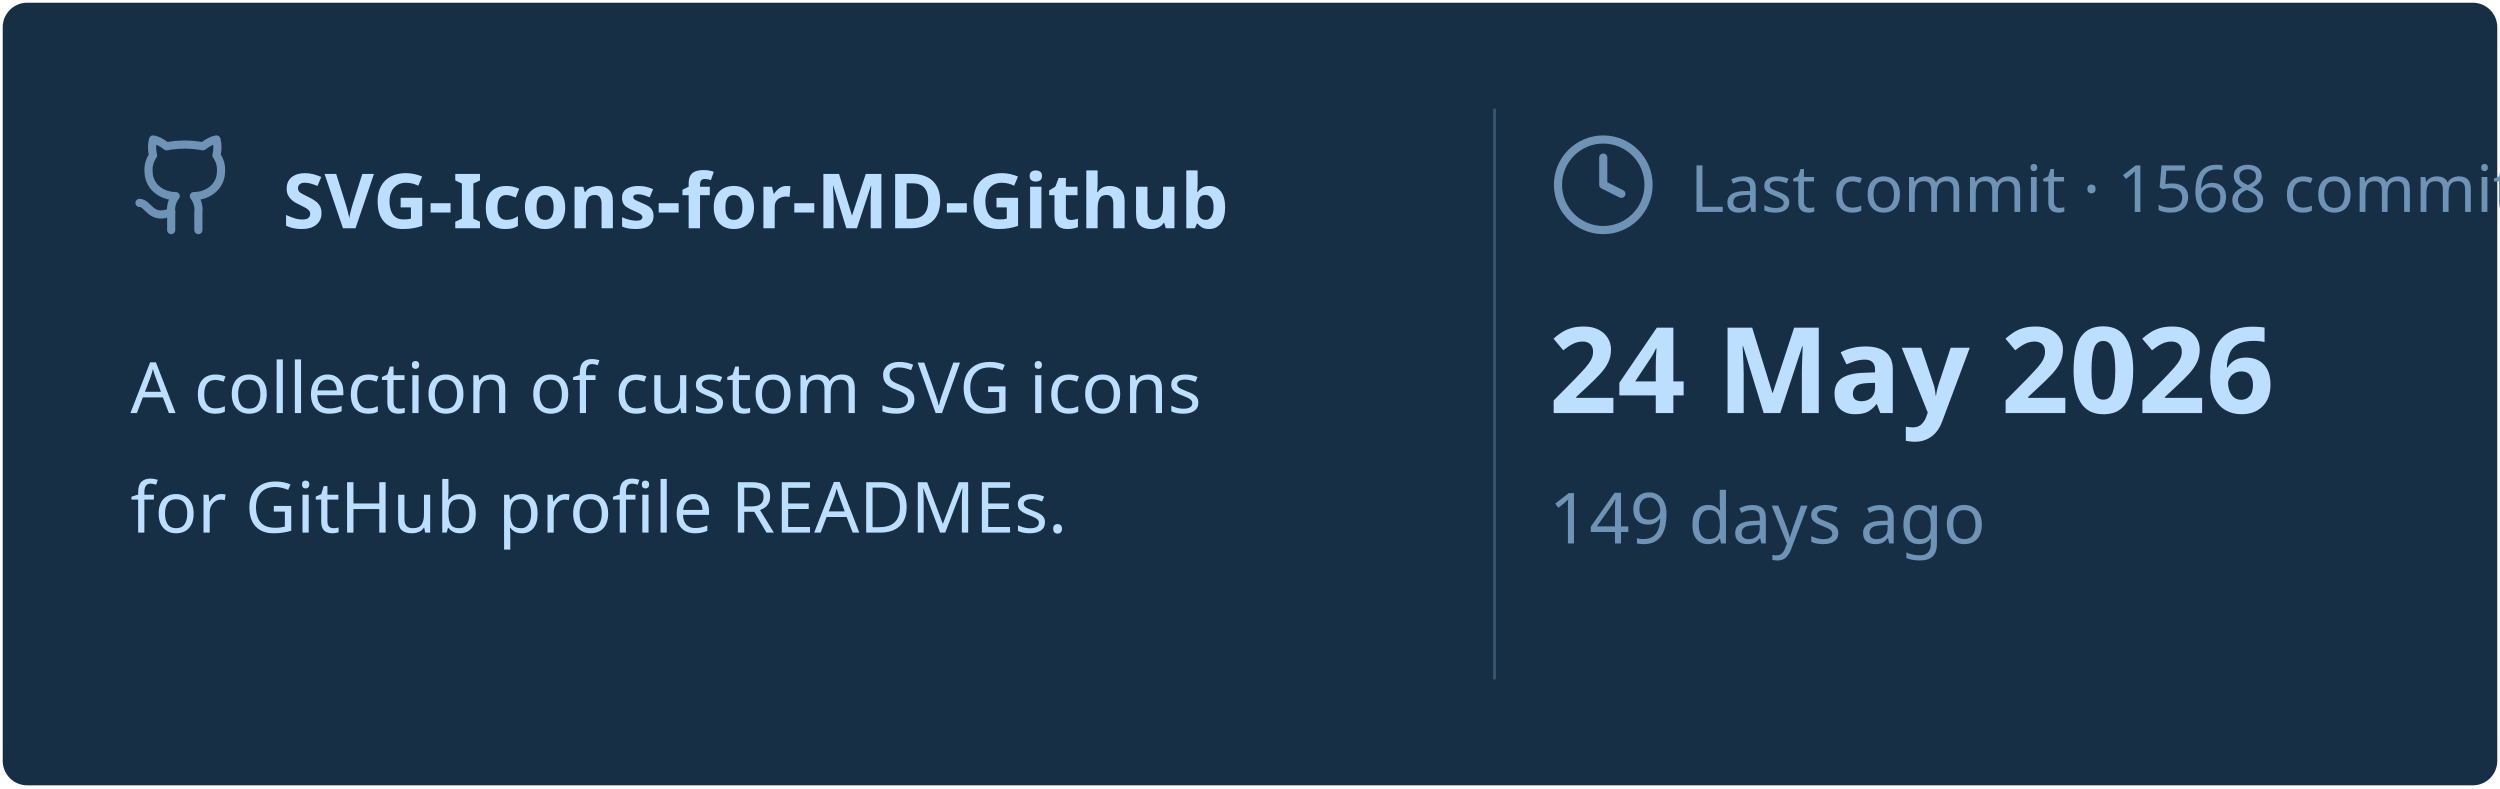
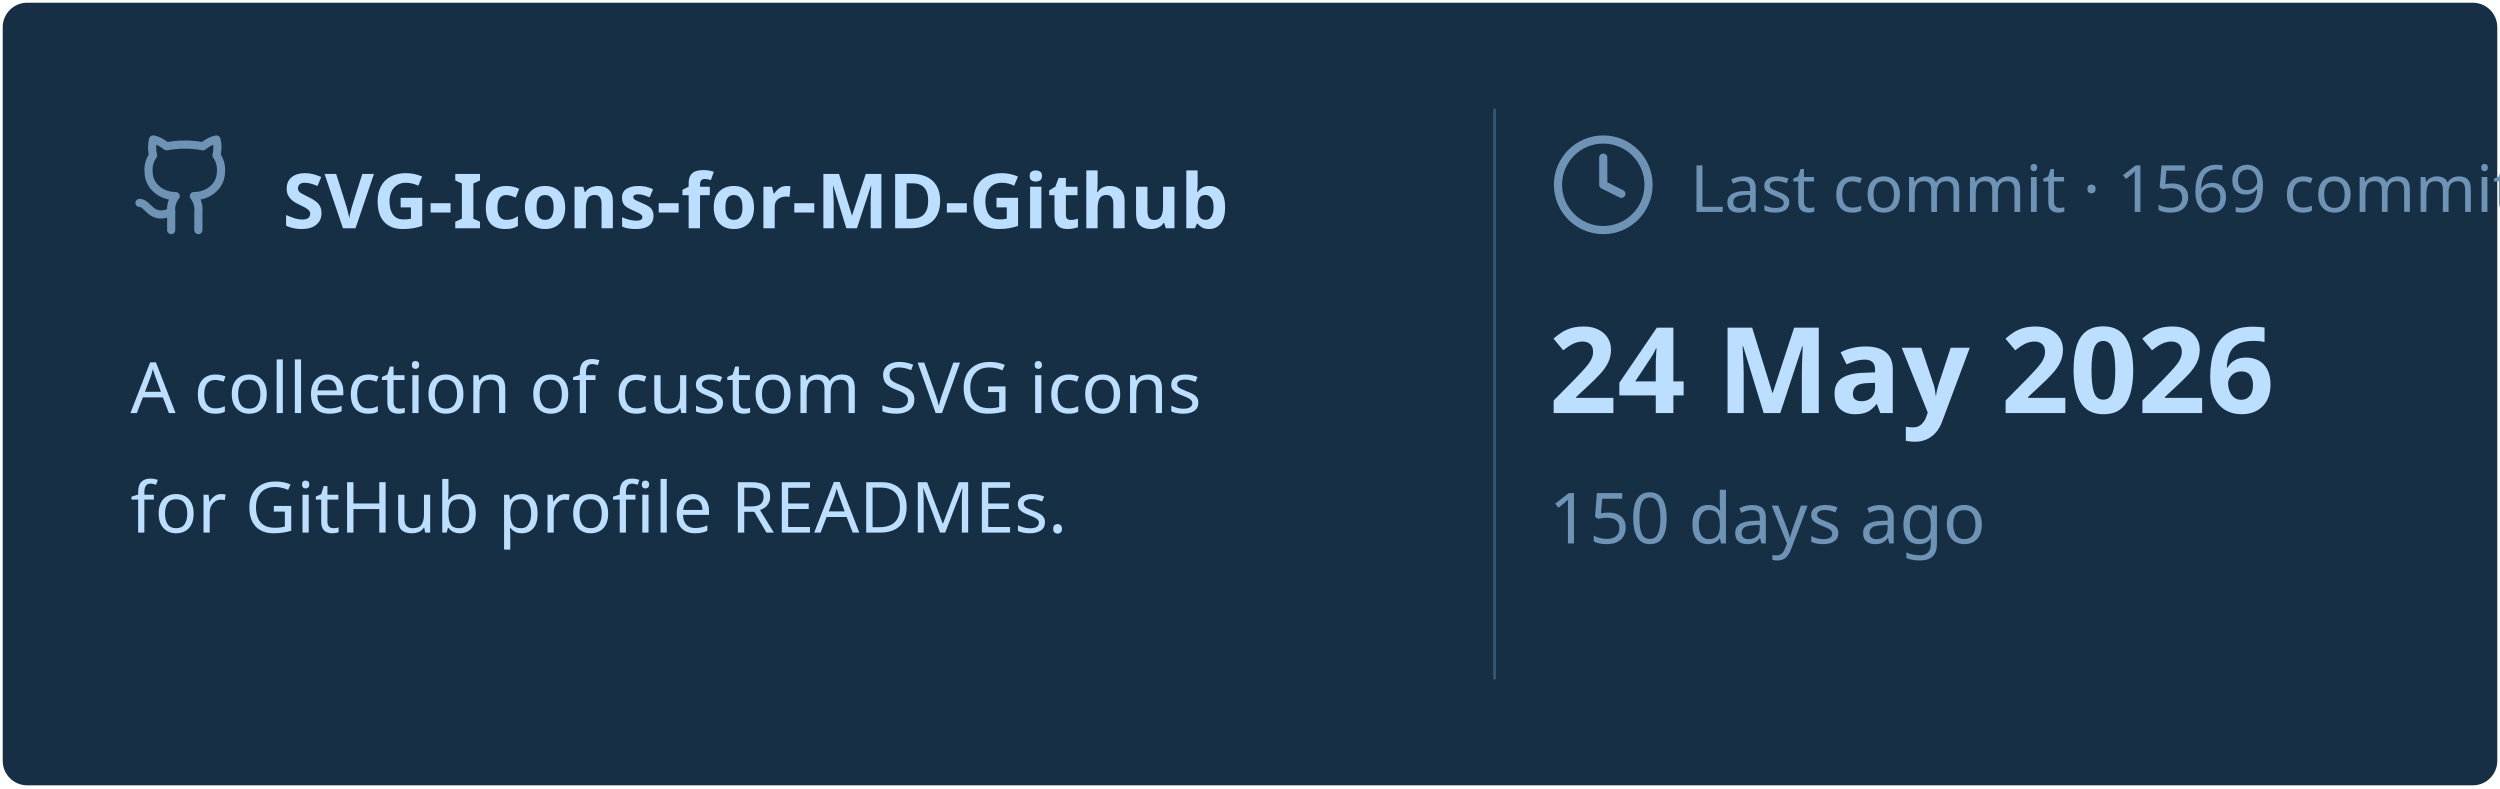
<svg xmlns="http://www.w3.org/2000/svg" viewBox="0 0 460 145" width="460px" height="145px">
  <rect stroke="#000000" stroke-opacity="0" fill="#172F45" rx="4.5" x="0.5" y="0.5" width="459" height="144" />
  <g transform="translate(24, 42)">
    <svg x="0" y="-18" width="20" height="20" viewBox="0 0 24 24" fill="none" stroke="#6E93B5" stroke-width="1.8" stroke-linecap="round" stroke-linejoin="round">
      <path d="M15 22v-4a4.8 4.8 0 0 0-1-3.5c3 0 6-2 6-5.5.08-1.25-.27-2.48-1-3.5.28-1.15.28-2.35 0-3.5 0 0-1 0-3 1.5-2.64-.5-5.36-.5-8 0C6 2 5 2 5 2c-.3 1.15-.3 2.35 0 3.5A5.403 5.403 0 0 0 4 9c0 3.5 3 5.5 6 5.5-.39.49-.68 1.05-.85 1.65-.17.6-.22 1.23-.15 1.85v4" />
      <path d="M9 18c-4.51 2-5-2-7-2" />
    </svg>
    <text x="28" y="0" font-family="&quot;Segoe UI&quot;, Ubuntu, sans-serif" font-size="14" font-weight="700" fill="#BDDFFF">SVG-Icons-for-MD-Github</text>
  </g>
  <text x="24" y="76" font-family="&quot;Segoe UI&quot;, Ubuntu, sans-serif" font-size="13" font-weight="400" fill="#BDDFFF">A collection of custom SVG icons</text>
  <text x="24" y="98" font-family="&quot;Segoe UI&quot;, Ubuntu, sans-serif" font-size="13" font-weight="400" fill="#BDDFFF">for GitHub profile READMEs.</text>
  <line x1="275" y1="20" x2="275" y2="125" stroke="#6E93B5" stroke-width="0.5" stroke-opacity="0.4" />
  <svg x="285" y="24" width="20" height="20" viewBox="0 0 24 24" fill="none" stroke="#6E93B5" stroke-width="1.8" stroke-linecap="round" stroke-linejoin="round">
    <circle cx="12" cy="12" r="10" />
    <polyline points="12 6 12 12 16 14" />
  </svg>
-   <text x="311" y="39" font-family="&quot;Segoe UI&quot;, Ubuntu, sans-serif" font-size="12" font-weight="400" fill="#6E93B5">Last commit · 1568 commits</text>
+   <text x="311" y="39" font-family="&quot;Segoe UI&quot;, Ubuntu, sans-serif" font-size="12" font-weight="400" fill="#6E93B5">Last commit · 1569 commits</text>
  <text x="285" y="76" font-family="&quot;Segoe UI&quot;, Ubuntu, sans-serif" font-size="22" font-weight="700" fill="#BDDFFF">24 May 2026</text>
-   <text x="285" y="100" font-family="&quot;Segoe UI&quot;, Ubuntu, sans-serif" font-size="13" font-weight="400" fill="#6E93B5">149 days ago</text>
+   <text x="285" y="100" font-family="&quot;Segoe UI&quot;, Ubuntu, sans-serif" font-size="13" font-weight="400" fill="#6E93B5">150 days ago</text>
</svg>
